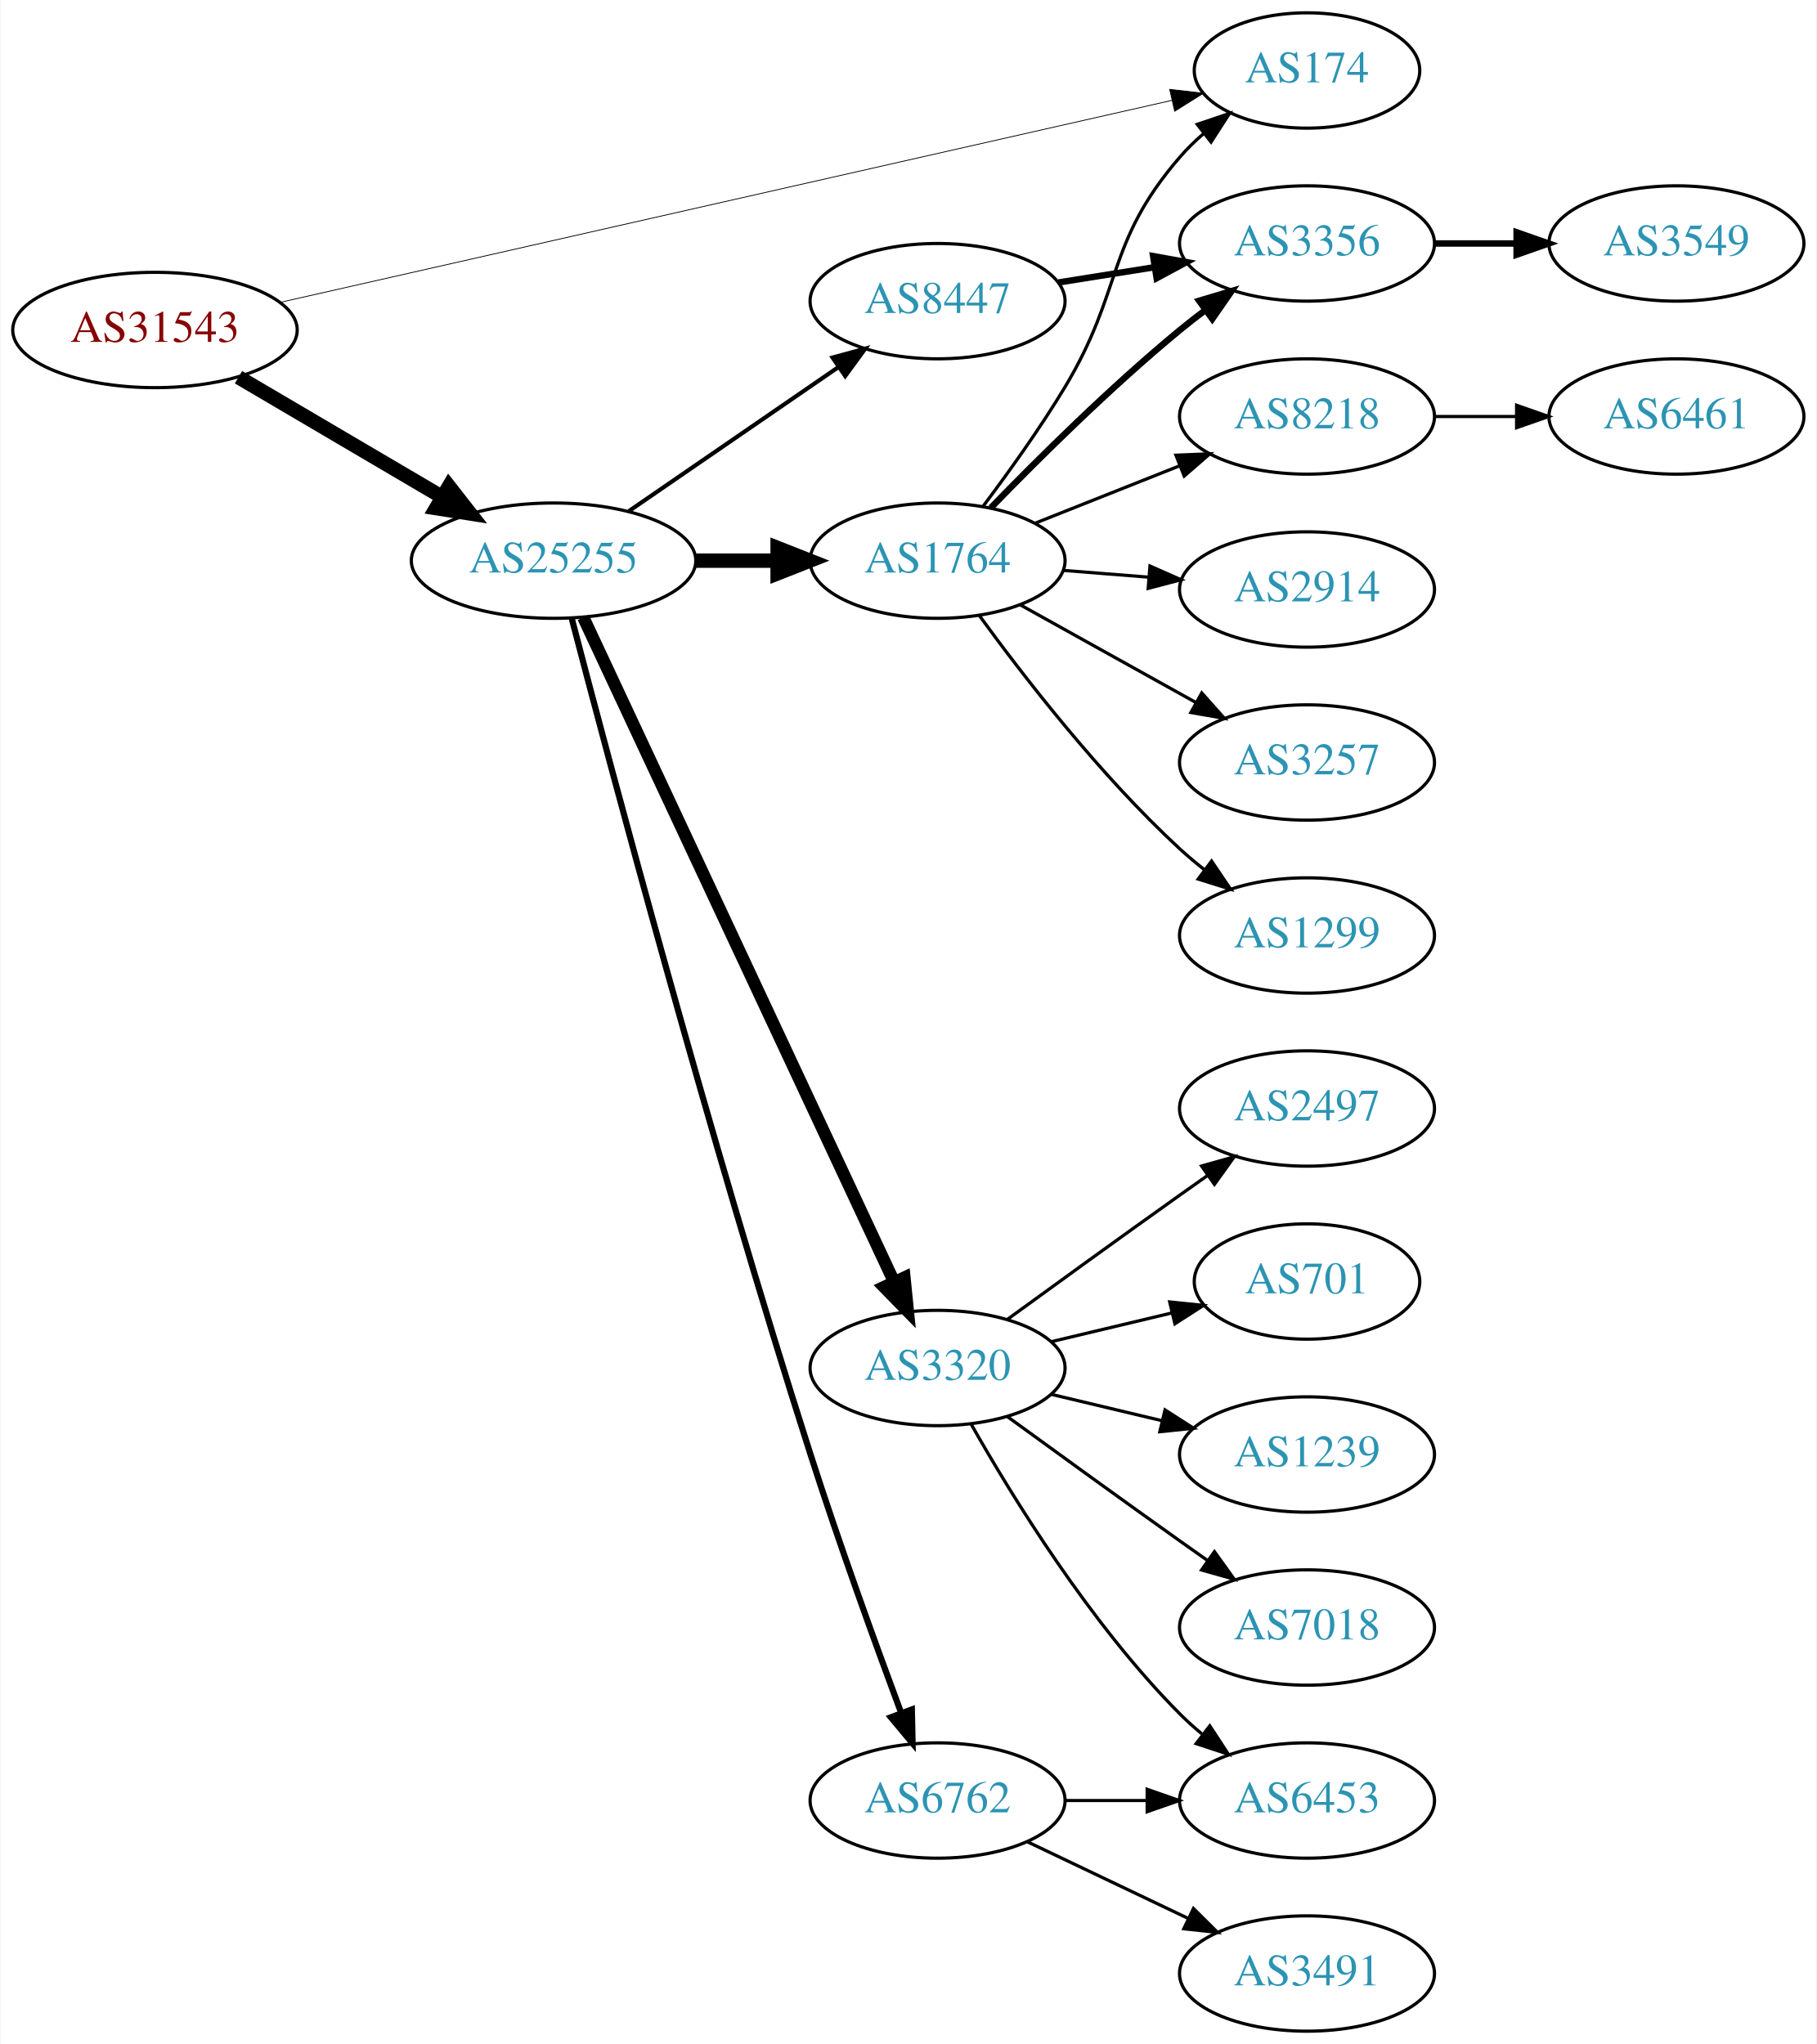
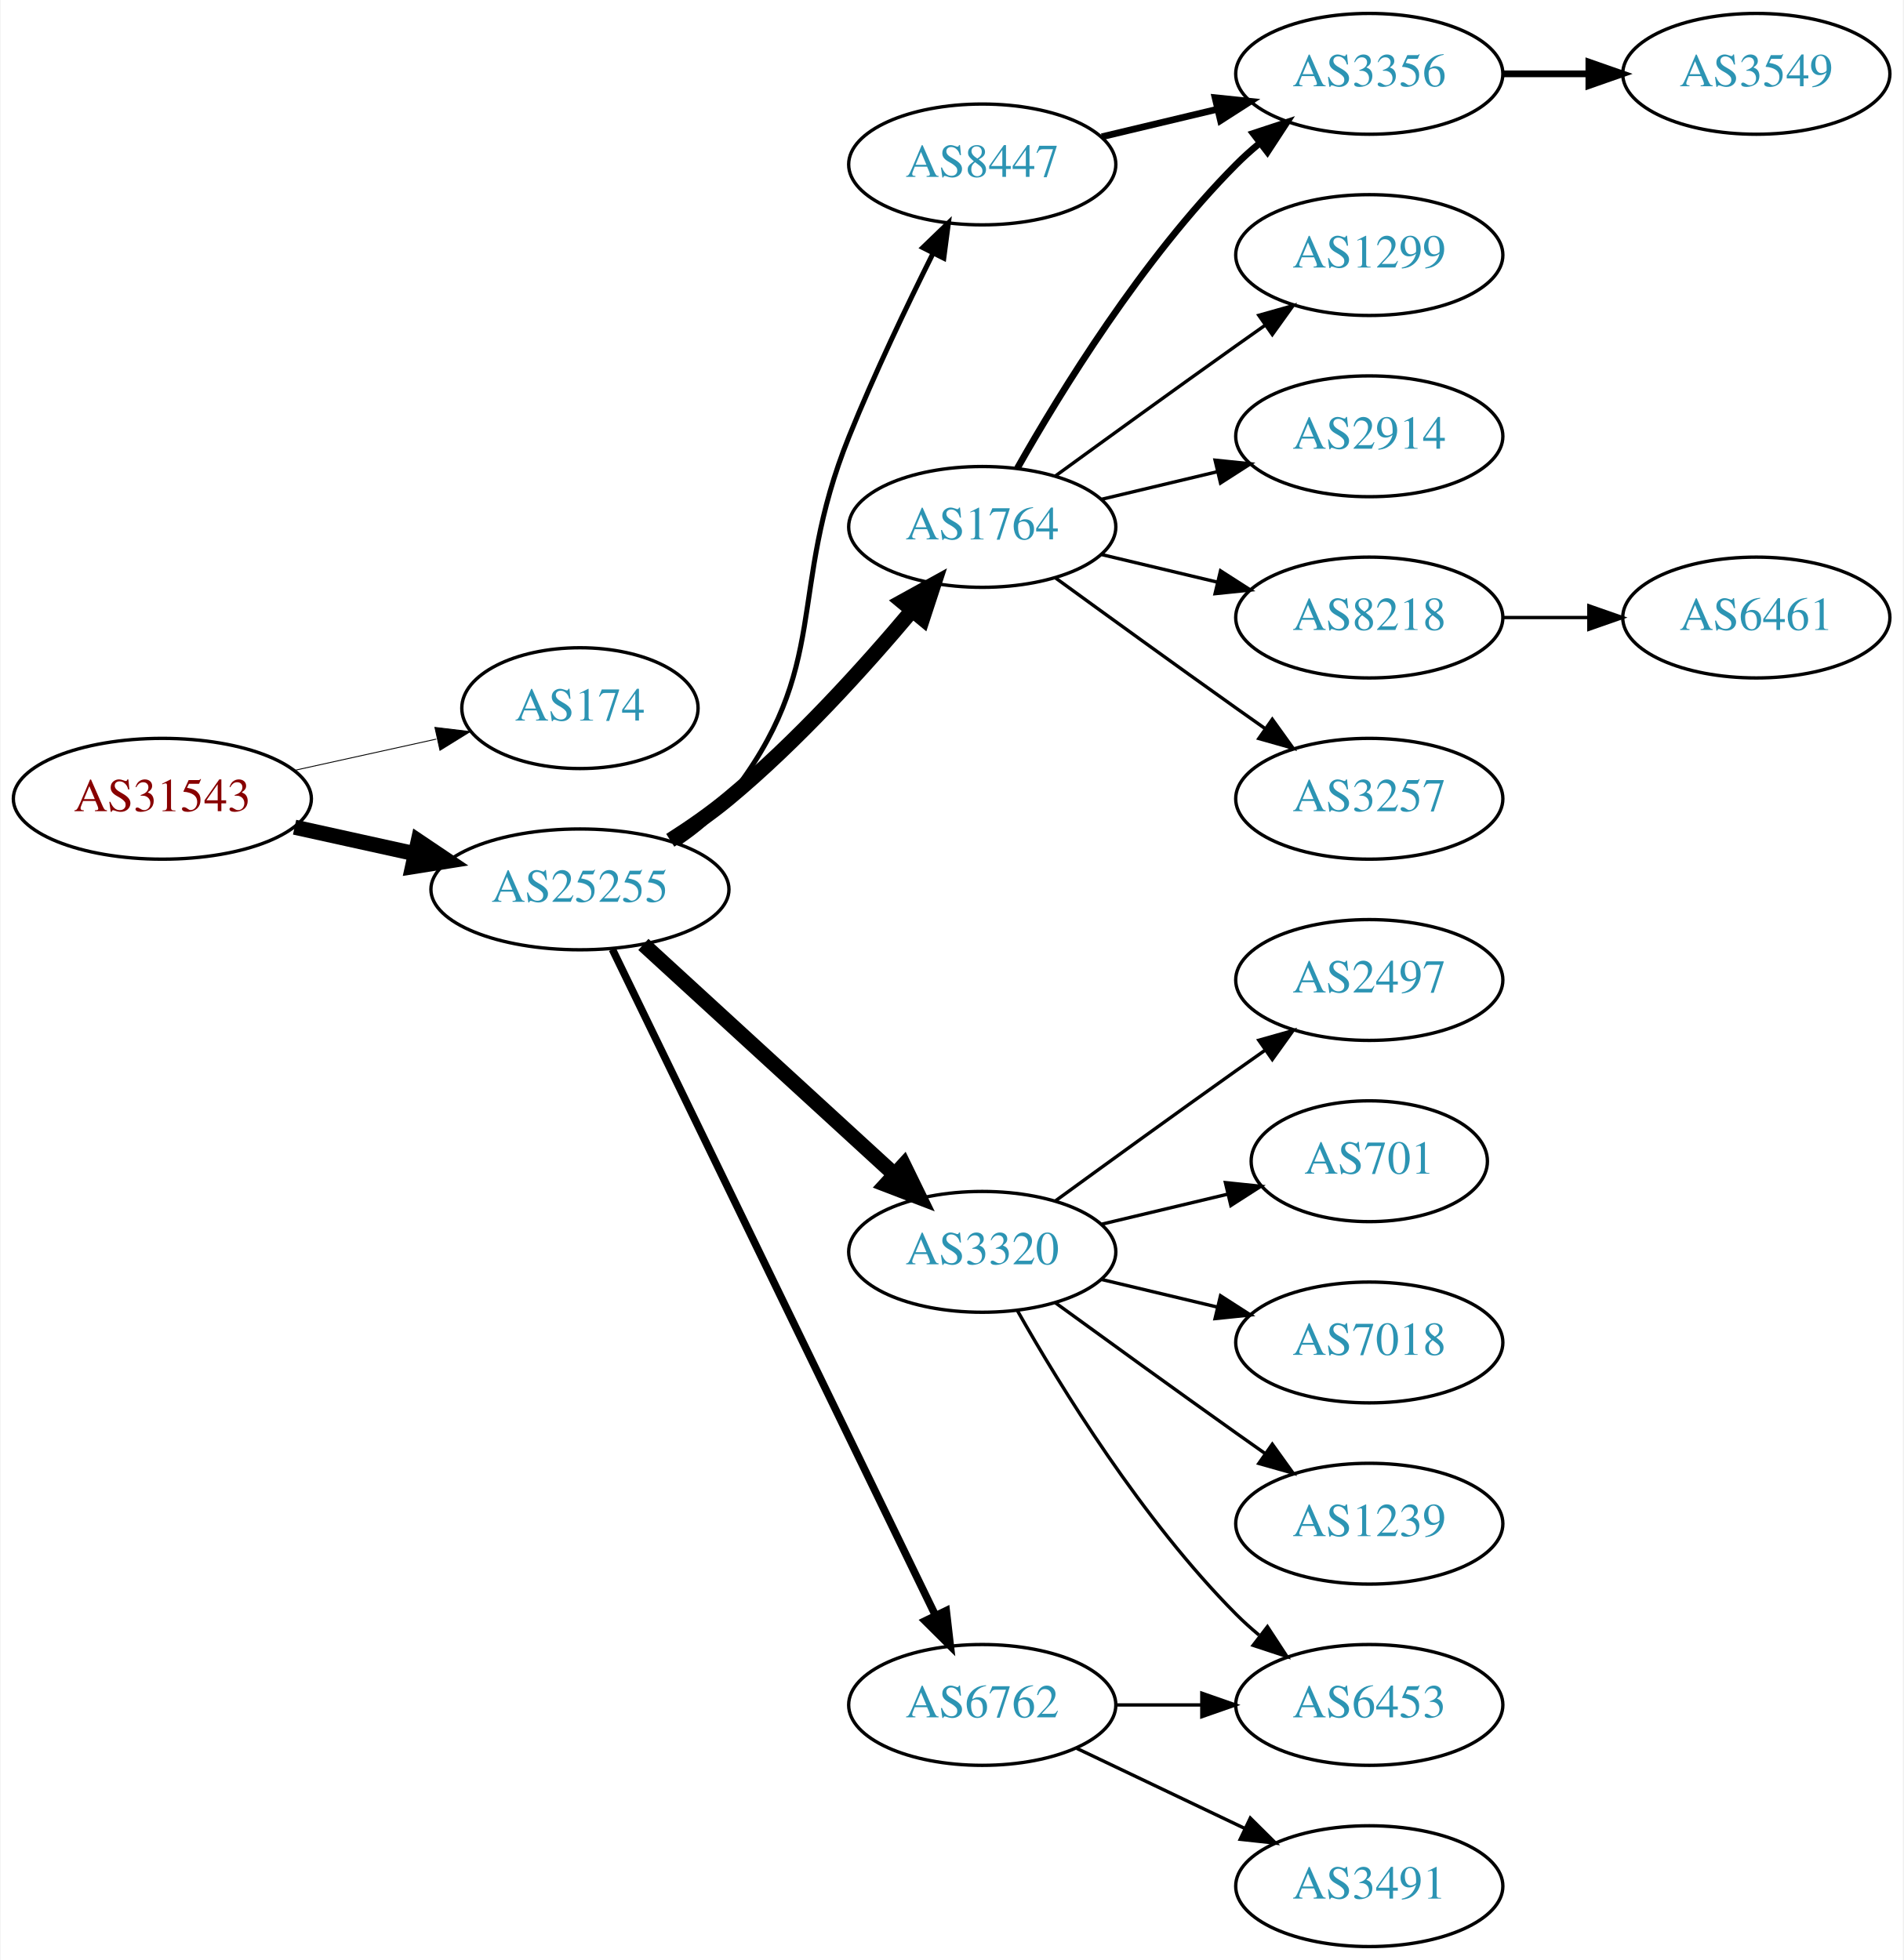
- <svg xmlns="http://www.w3.org/2000/svg" xmlns:xlink="http://www.w3.org/1999/xlink" width="567pt" height="638pt" viewBox="0.00 0.00 566.66 638.00">
-   <g id="graph0" class="graph" transform="scale(1 1) rotate(0) translate(4 634)">
-     <polygon fill="white" stroke="none" points="-4,4 -4,-634 562.663,-634 562.663,4 -4,4" />
+ <svg xmlns="http://www.w3.org/2000/svg" xmlns:xlink="http://www.w3.org/1999/xlink" width="567pt" height="584pt" viewBox="0.00 0.00 566.66 584.00">
+   <g id="graph0" class="graph" transform="scale(1 1) rotate(0) translate(4 580)">
+     <polygon fill="white" stroke="none" points="-4,4 -4,-580 562.663,-580 562.663,4 -4,4" />
    <g id="node1" class="node">
      <g id="a_node1">
        <a xlink:href="/asn/31543" xlink:title="AS31543 ~ myNET gmbh [AT]">
-           <ellipse fill="#ffffff" stroke="black" cx="44.196" cy="-531" rx="44.393" ry="18" />
-           <text text-anchor="middle" x="44.196" y="-527.3" font-family="Times,serif" font-size="14.00" fill="#880000">AS31543</text>
+           <ellipse fill="#ffffff" stroke="black" cx="44.196" cy="-342" rx="44.393" ry="18" />
+           <text text-anchor="middle" x="44.196" y="-338.3" font-family="Times,serif" font-size="14.00" fill="#880000">AS31543</text>
        </a>
      </g>
    </g>
    <g id="node2" class="node">
      <g id="a_node2">
        <a xlink:href="/asn/174" xlink:title="AS174 ~ Cogent Communications [US]">
-           <ellipse fill="#ffffff" stroke="black" cx="403.724" cy="-612" rx="35.194" ry="18" />
-           <text text-anchor="middle" x="403.724" y="-608.3" font-family="Times,serif" font-size="14.00" fill="#2c94b3">AS174</text>
+           <ellipse fill="#ffffff" stroke="black" cx="168.588" cy="-369" rx="35.194" ry="18" />
+           <text text-anchor="middle" x="168.588" y="-365.3" font-family="Times,serif" font-size="14.00" fill="#2c94b3">AS174</text>
        </a>
      </g>
    </g>
    <g id="edge1" class="edge">
-       <path fill="none" stroke="black" stroke-width="0.25" d="M83.119,-539.592C150.779,-554.92 291.745,-586.857 361.626,-602.689" />
-       <polygon fill="black" stroke="black" stroke-width="0.25" points="360.877,-606.108 371.404,-604.904 362.424,-599.281 360.877,-606.108" />
+       <path fill="none" stroke="black" stroke-width="0.265" d="M83.586,-350.469C96.993,-353.427 112.105,-356.76 125.778,-359.776" />
+       <polygon fill="black" stroke="black" stroke-width="0.265" points="125.381,-363.273 135.9,-362.01 126.889,-356.437 125.381,-363.273" />
    </g>
    <g id="node3" class="node">
      <g id="a_node3">
        <a xlink:href="/asn/25255" xlink:title="AS25255 ~ ==&gt; TELE2 AUSTRIA &lt;== [AT]">
-           <ellipse fill="#ffffff" stroke="black" cx="168.588" cy="-459" rx="44.393" ry="18" />
-           <text text-anchor="middle" x="168.588" y="-455.3" font-family="Times,serif" font-size="14.00" fill="#2c94b3">AS25255</text>
+           <ellipse fill="#ffffff" stroke="black" cx="168.588" cy="-315" rx="44.393" ry="18" />
+           <text text-anchor="middle" x="168.588" y="-311.3" font-family="Times,serif" font-size="14.00" fill="#2c94b3">AS25255</text>
        </a>
      </g>
    </g>
    <g id="edge2" class="edge">
-       <path fill="none" stroke="black" stroke-width="4.5" d="M70.259,-516.256C88.575,-505.481 113.618,-490.749 133.715,-478.927" />
-       <polygon fill="black" stroke="black" stroke-width="4.5" points="135.936,-482.189 142.559,-473.724 131.943,-475.401 135.936,-482.189" />
+       <path fill="none" stroke="black" stroke-width="4.5" d="M83.586,-333.531C94.978,-331.018 107.6,-328.233 119.525,-325.603" />
+       <polygon fill="black" stroke="black" stroke-width="4.5" points="120.418,-329.438 129.335,-323.439 118.721,-321.748 120.418,-329.438" />
    </g>
    <g id="node4" class="node">
      <g id="a_node4">
        <a xlink:href="/asn/8447" xlink:title="AS8447 ~ A1 Telekom Austria AG [AT]">
-           <ellipse fill="#ffffff" stroke="black" cx="288.431" cy="-540" rx="39.794" ry="18" />
-           <text text-anchor="middle" x="288.431" y="-536.3" font-family="Times,serif" font-size="14.00" fill="#2c94b3">AS8447</text>
+           <ellipse fill="#ffffff" stroke="black" cx="288.431" cy="-531" rx="39.794" ry="18" />
+           <text text-anchor="middle" x="288.431" y="-527.3" font-family="Times,serif" font-size="14.00" fill="#2c94b3">AS8447</text>
        </a>
      </g>
    </g>
    <g id="edge3" class="edge">
-       <path fill="none" stroke="black" stroke-width="1.286" d="M192.031,-474.426C210.612,-487.198 237.173,-505.455 257.553,-519.463" />
-       <polygon fill="black" stroke="black" stroke-width="1.286" points="255.643,-522.398 265.867,-525.178 259.609,-516.629 255.643,-522.398" />
+       <path fill="none" stroke="black" stroke-width="1.5" d="M197.904,-328.739C203.419,-332.433 208.736,-336.858 212.784,-342 244.083,-381.754 229.854,-403.078 248.784,-450 256.267,-468.547 265.962,-488.859 273.769,-504.503" />
+       <polygon fill="black" stroke="black" stroke-width="1.5" points="270.721,-506.231 278.35,-513.583 276.971,-503.078 270.721,-506.231" />
    </g>
    <g id="node5" class="node">
      <g id="a_node5">
-         <a xlink:href="/asn/1764" xlink:title="AS1764 ~ NEXTLAYER-AS [AT]">
-           <ellipse fill="#ffffff" stroke="black" cx="288.431" cy="-459" rx="39.794" ry="18" />
-           <text text-anchor="middle" x="288.431" y="-455.3" font-family="Times,serif" font-size="14.00" fill="#2c94b3">AS1764</text>
+         <a xlink:href="/asn/3320" xlink:title="AS3320 ~ DTAG [DE]">
+           <ellipse fill="#ffffff" stroke="black" cx="288.431" cy="-207" rx="39.794" ry="18" />
+           <text text-anchor="middle" x="288.431" y="-203.3" font-family="Times,serif" font-size="14.00" fill="#2c94b3">AS3320</text>
        </a>
      </g>
    </g>
    <g id="edge4" class="edge">
-       <path fill="none" stroke="black" stroke-width="4.5" d="M212.799,-459C221.112,-459 229.875,-459 238.357,-459" />
-       <polygon fill="black" stroke="black" stroke-width="4.5" points="238.516,-462.938 248.516,-459 238.516,-455.063 238.516,-462.938" />
+       <path fill="none" stroke="black" stroke-width="4.5" d="M187.486,-298.597C207.414,-280.333 239.772,-250.678 262.249,-230.079" />
+       <polygon fill="black" stroke="black" stroke-width="4.5" points="265.039,-232.863 269.751,-223.203 259.718,-227.057 265.039,-232.863" />
    </g>
    <g id="node6" class="node">
      <g id="a_node6">
+         <a xlink:href="/asn/1764" xlink:title="AS1764 ~ NEXTLAYER-AS [AT]">
+           <ellipse fill="#ffffff" stroke="black" cx="288.431" cy="-423" rx="39.794" ry="18" />
+           <text text-anchor="middle" x="288.431" y="-419.3" font-family="Times,serif" font-size="14.00" fill="#2c94b3">AS1764</text>
+         </a>
+       </g>
+     </g>
+     <g id="edge5" class="edge">
+       <path fill="none" stroke="black" stroke-width="4.5" d="M195.497,-329.621C201.391,-333.369 207.475,-337.596 212.784,-342 233.15,-358.891 253.306,-381.185 267.531,-398.107" />
+       <polygon fill="black" stroke="black" stroke-width="4.5" points="264.602,-400.744 274.012,-405.935 270.668,-395.722 264.602,-400.744" />
+     </g>
+     <g id="node7" class="node">
+       <g id="a_node7">
        <a xlink:href="/asn/6762" xlink:title="AS6762 ~ TELECOM ITALIA SPARKLE S.p.A. [IT]">
          <ellipse fill="#ffffff" stroke="black" cx="288.431" cy="-72" rx="39.794" ry="18" />
          <text text-anchor="middle" x="288.431" y="-68.3" font-family="Times,serif" font-size="14.00" fill="#2c94b3">AS6762</text>
        </a>
      </g>
    </g>
-     <g id="edge5" class="edge">
-       <path fill="none" stroke="black" stroke-width="1.929" d="M174.269,-440.922C185.915,-396.322 217.516,-277.577 248.784,-180 257.651,-152.332 268.963,-121.123 277.054,-99.395" />
-       <polygon fill="black" stroke="black" stroke-width="1.929" points="280.404,-100.43 280.633,-89.837 273.848,-97.975 280.404,-100.43" />
-     </g>
-     <g id="node7" class="node">
-       <g id="a_node7">
-         <a xlink:href="/asn/3320" xlink:title="AS3320 ~ DTAG [DE]">
-           <ellipse fill="#ffffff" stroke="black" cx="288.431" cy="-207" rx="39.794" ry="18" />
-           <text text-anchor="middle" x="288.431" y="-203.3" font-family="Times,serif" font-size="14.00" fill="#2c94b3">AS3320</text>
-         </a>
-       </g>
-     </g>
    <g id="edge6" class="edge">
-       <path fill="none" stroke="black" stroke-width="3.857" d="M177.875,-441.28C198.202,-397.812 250.635,-285.686 274.841,-233.922" />
-       <polygon fill="black" stroke="black" stroke-width="3.857" points="278.088,-235.242 279.153,-224.701 271.747,-232.276 278.088,-235.242" />
+       <path fill="none" stroke="black" stroke-width="2.25" d="M178.253,-297.132C198.734,-254.899 250.221,-148.728 274.447,-98.773" />
+       <polygon fill="black" stroke="black" stroke-width="2.25" points="277.697,-100.092 278.912,-89.567 271.399,-97.037 277.697,-100.092" />
    </g>
    <g id="node8" class="node">
      <g id="a_node8">
        <a xlink:href="/asn/3356" xlink:title="AS3356 ~ Level 3 Parent, LLC [US]">
          <ellipse fill="#ffffff" stroke="black" cx="403.724" cy="-558" rx="39.794" ry="18" />
          <text text-anchor="middle" x="403.724" y="-554.3" font-family="Times,serif" font-size="14.00" fill="#2c94b3">AS3356</text>
        </a>
      </g>
    </g>
    <g id="edge7" class="edge">
-       <path fill="none" stroke="black" stroke-width="2" d="M326.214,-545.844C335.709,-547.353 346.056,-548.997 355.984,-550.574" />
-       <polygon fill="black" stroke="black" stroke-width="2" points="355.7,-554.073 366.125,-552.185 356.798,-547.159 355.7,-554.073" />
-     </g>
-     <g id="edge11" class="edge">
-       <path fill="none" stroke="black" d="M302.679,-476.039C310.496,-486.439 320.341,-500.164 328.077,-513 346.545,-543.642 340.694,-557.922 364.077,-585 366.271,-587.54 368.753,-589.959 371.375,-592.23" />
-       <polygon fill="black" stroke="black" points="369.474,-595.186 379.512,-598.576 373.779,-589.666 369.474,-595.186" />
-     </g>
-     <g id="edge13" class="edge">
-       <path fill="none" stroke="black" stroke-width="2" d="M305.057,-475.497C319.709,-490.612 342.528,-513.266 364.077,-531 366.605,-533.08 369.287,-535.17 372.012,-537.215" />
-       <polygon fill="black" stroke="black" stroke-width="2" points="370.06,-540.123 380.21,-543.162 374.171,-534.457 370.06,-540.123" />
+       <path fill="none" stroke="black" stroke-width="2" d="M324.038,-539.248C334.909,-541.838 347.064,-544.735 358.506,-547.462" />
+       <polygon fill="black" stroke="black" stroke-width="2" points="357.789,-550.889 368.328,-549.803 359.412,-544.08 357.789,-550.889" />
    </g>
    <g id="node9" class="node">
      <g id="a_node9">
-         <a xlink:href="/asn/8218" xlink:title="AS8218 ~ legacy Neotelecoms [FR]">
-           <ellipse fill="#ffffff" stroke="black" cx="403.724" cy="-504" rx="39.794" ry="18" />
-           <text text-anchor="middle" x="403.724" y="-500.3" font-family="Times,serif" font-size="14.00" fill="#2c94b3">AS8218</text>
+         <a xlink:href="/asn/2497" xlink:title="AS2497 ~ Internet Initiative Japan Inc. [JP]">
+           <ellipse fill="#ffffff" stroke="black" cx="403.724" cy="-288" rx="39.794" ry="18" />
+           <text text-anchor="middle" x="403.724" y="-284.3" font-family="Times,serif" font-size="14.00" fill="#2c94b3">AS2497</text>
        </a>
      </g>
    </g>
    <g id="edge8" class="edge">
-       <path fill="none" stroke="black" d="M318.901,-470.706C332.67,-476.174 349.245,-482.758 364.008,-488.622" />
-       <polygon fill="black" stroke="black" points="362.815,-491.914 373.401,-492.353 365.399,-485.409 362.815,-491.914" />
+       <path fill="none" stroke="black" d="M310.279,-222.222C325.213,-233.091 345.827,-248.025 364.077,-261 366.898,-263.005 369.841,-265.085 372.789,-267.159" />
+       <polygon fill="black" stroke="black" points="370.816,-270.05 381.013,-272.926 374.835,-264.319 370.816,-270.05" />
    </g>
    <g id="node10" class="node">
      <g id="a_node10">
+         <a xlink:href="/asn/701" xlink:title="AS701 ~ UUNET [US]">
+           <ellipse fill="#ffffff" stroke="black" cx="403.724" cy="-234" rx="35.194" ry="18" />
+           <text text-anchor="middle" x="403.724" y="-230.3" font-family="Times,serif" font-size="14.00" fill="#2c94b3">AS701</text>
+         </a>
+       </g>
+     </g>
+     <g id="edge9" class="edge">
+       <path fill="none" stroke="black" d="M324.038,-215.248C335.833,-218.058 349.137,-221.229 361.405,-224.153" />
+       <polygon fill="black" stroke="black" points="360.871,-227.624 371.41,-226.537 362.494,-220.814 360.871,-227.624" />
+     </g>
+     <g id="node11" class="node">
+       <g id="a_node11">
+         <a xlink:href="/asn/6453" xlink:title="AS6453 ~ TATA COMMUNICATIONS (AMERICA) INC [US]">
+           <ellipse fill="#ffffff" stroke="black" cx="403.724" cy="-72" rx="39.794" ry="18" />
+           <text text-anchor="middle" x="403.724" y="-68.3" font-family="Times,serif" font-size="14.00" fill="#2c94b3">AS6453</text>
+         </a>
+       </g>
+     </g>
+     <g id="edge10" class="edge">
+       <path fill="none" stroke="black" d="M298.891,-189.51C311.672,-166.904 336.105,-127.114 364.077,-99 366.188,-96.879 368.484,-94.812 370.87,-92.829" />
+       <polygon fill="black" stroke="black" points="373.385,-95.31 379.185,-86.444 369.122,-89.758 373.385,-95.31" />
+     </g>
+     <g id="node12" class="node">
+       <g id="a_node12">
+         <a xlink:href="/asn/7018" xlink:title="AS7018 ~ AT&amp;T Services, Inc. [US]">
+           <ellipse fill="#ffffff" stroke="black" cx="403.724" cy="-180" rx="39.794" ry="18" />
+           <text text-anchor="middle" x="403.724" y="-176.3" font-family="Times,serif" font-size="14.00" fill="#2c94b3">AS7018</text>
+         </a>
+       </g>
+     </g>
+     <g id="edge11" class="edge">
+       <path fill="none" stroke="black" d="M324.038,-198.752C334.909,-196.162 347.064,-193.265 358.506,-190.538" />
+       <polygon fill="black" stroke="black" points="359.412,-193.92 368.328,-188.197 357.789,-187.111 359.412,-193.92" />
+     </g>
+     <g id="node13" class="node">
+       <g id="a_node13">
+         <a xlink:href="/asn/1239" xlink:title="AS1239 ~ Sprint [US]">
+           <ellipse fill="#ffffff" stroke="black" cx="403.724" cy="-126" rx="39.794" ry="18" />
+           <text text-anchor="middle" x="403.724" y="-122.3" font-family="Times,serif" font-size="14.00" fill="#2c94b3">AS1239</text>
+         </a>
+       </g>
+     </g>
+     <g id="edge12" class="edge">
+       <path fill="none" stroke="black" d="M310.279,-191.778C325.213,-180.909 345.827,-165.975 364.077,-153 366.898,-150.995 369.841,-148.915 372.789,-146.841" />
+       <polygon fill="black" stroke="black" points="374.835,-149.681 381.013,-141.074 370.816,-143.95 374.835,-149.681" />
+     </g>
+     <g id="edge14" class="edge">
+       <path fill="none" stroke="black" stroke-width="2" d="M298.891,-440.49C311.672,-463.096 336.105,-502.886 364.077,-531 366.188,-533.121 368.484,-535.188 370.87,-537.171" />
+       <polygon fill="black" stroke="black" stroke-width="2" points="369.122,-540.242 379.185,-543.556 373.385,-534.69 369.122,-540.242" />
+     </g>
+     <g id="node14" class="node">
+       <g id="a_node14">
+         <a xlink:href="/asn/1299" xlink:title="AS1299 ~ Telia Carrier [EU]">
+           <ellipse fill="#ffffff" stroke="black" cx="403.724" cy="-504" rx="39.794" ry="18" />
+           <text text-anchor="middle" x="403.724" y="-500.3" font-family="Times,serif" font-size="14.00" fill="#2c94b3">AS1299</text>
+         </a>
+       </g>
+     </g>
+     <g id="edge13" class="edge">
+       <path fill="none" stroke="black" d="M310.279,-438.222C325.213,-449.091 345.827,-464.025 364.077,-477 366.898,-479.005 369.841,-481.085 372.789,-483.159" />
+       <polygon fill="black" stroke="black" points="370.816,-486.05 381.013,-488.926 374.835,-480.319 370.816,-486.05" />
+     </g>
+     <g id="node15" class="node">
+       <g id="a_node15">
        <a xlink:href="/asn/2914" xlink:title="AS2914 ~ NTT America, Inc. [US]">
          <ellipse fill="#ffffff" stroke="black" cx="403.724" cy="-450" rx="39.794" ry="18" />
          <text text-anchor="middle" x="403.724" y="-446.3" font-family="Times,serif" font-size="14.00" fill="#2c94b3">AS2914</text>
        </a>
      </g>
    </g>
-     <g id="edge9" class="edge">
-       <path fill="none" stroke="black" d="M327.787,-455.953C336.276,-455.279 345.38,-454.555 354.214,-453.854" />
-       <polygon fill="black" stroke="black" points="354.716,-457.325 364.407,-453.044 354.162,-450.347 354.716,-457.325" />
-     </g>
-     <g id="node11" class="node">
-       <g id="a_node11">
-         <a xlink:href="/asn/3257" xlink:title="AS3257 ~ GTT [DE]">
-           <ellipse fill="#ffffff" stroke="black" cx="403.724" cy="-396" rx="39.794" ry="18" />
-           <text text-anchor="middle" x="403.724" y="-392.3" font-family="Times,serif" font-size="14.00" fill="#2c94b3">AS3257</text>
-         </a>
-       </g>
-     </g>
-     <g id="edge10" class="edge">
-       <path fill="none" stroke="black" d="M314.293,-445.174C330.379,-436.23 351.52,-424.473 369.098,-414.699" />
-       <polygon fill="black" stroke="black" points="370.88,-417.712 377.919,-409.793 367.479,-411.594 370.88,-417.712" />
-     </g>
-     <g id="node12" class="node">
-       <g id="a_node12">
-         <a xlink:href="/asn/1299" xlink:title="AS1299 ~ Telia Carrier [EU]">
-           <ellipse fill="#ffffff" stroke="black" cx="403.724" cy="-342" rx="39.794" ry="18" />
-           <text text-anchor="middle" x="403.724" y="-338.3" font-family="Times,serif" font-size="14.00" fill="#2c94b3">AS1299</text>
-         </a>
-       </g>
-     </g>
-     <g id="edge12" class="edge">
-       <path fill="none" stroke="black" d="M301.429,-441.913C315.259,-422.89 339.286,-391.824 364.077,-369 366.486,-366.783 369.085,-364.599 371.757,-362.493" />
-       <polygon fill="black" stroke="black" points="373.942,-365.23 379.871,-356.449 369.761,-359.615 373.942,-365.23" />
+     <g id="edge15" class="edge">
+       <path fill="none" stroke="black" d="M324.038,-431.248C334.909,-433.838 347.064,-436.735 358.506,-439.462" />
+       <polygon fill="black" stroke="black" points="357.789,-442.889 368.328,-441.803 359.412,-436.08 357.789,-442.889" />
    </g>
    <g id="node16" class="node">
      <g id="a_node16">
-         <a xlink:href="/asn/6453" xlink:title="AS6453 ~ TATA COMMUNICATIONS (AMERICA) INC [US]">
-           <ellipse fill="#ffffff" stroke="black" cx="403.724" cy="-72" rx="39.794" ry="18" />
-           <text text-anchor="middle" x="403.724" y="-68.3" font-family="Times,serif" font-size="14.00" fill="#2c94b3">AS6453</text>
-         </a>
-       </g>
-     </g>
-     <g id="edge22" class="edge">
+         <a xlink:href="/asn/8218" xlink:title="AS8218 ~ legacy Neotelecoms [FR]">
+           <ellipse fill="#ffffff" stroke="black" cx="403.724" cy="-396" rx="39.794" ry="18" />
+           <text text-anchor="middle" x="403.724" y="-392.3" font-family="Times,serif" font-size="14.00" fill="#2c94b3">AS8218</text>
+         </a>
+       </g>
+     </g>
+     <g id="edge16" class="edge">
+       <path fill="none" stroke="black" d="M324.038,-414.752C334.909,-412.162 347.064,-409.265 358.506,-406.538" />
+       <polygon fill="black" stroke="black" points="359.412,-409.92 368.328,-404.197 357.789,-403.111 359.412,-409.92" />
+     </g>
+     <g id="node17" class="node">
+       <g id="a_node17">
+         <a xlink:href="/asn/3257" xlink:title="AS3257 ~ GTT [DE]">
+           <ellipse fill="#ffffff" stroke="black" cx="403.724" cy="-342" rx="39.794" ry="18" />
+           <text text-anchor="middle" x="403.724" y="-338.3" font-family="Times,serif" font-size="14.00" fill="#2c94b3">AS3257</text>
+         </a>
+       </g>
+     </g>
+     <g id="edge17" class="edge">
+       <path fill="none" stroke="black" d="M310.279,-407.778C325.213,-396.909 345.827,-381.975 364.077,-369 366.898,-366.995 369.841,-364.915 372.789,-362.841" />
+       <polygon fill="black" stroke="black" points="374.835,-365.681 381.013,-357.074 370.816,-359.95 374.835,-365.681" />
+     </g>
+     <g id="edge20" class="edge">
      <path fill="none" stroke="black" d="M328.103,-72C336.306,-72 345.07,-72 353.602,-72" />
      <polygon fill="black" stroke="black" points="353.841,-75.5 363.841,-72 353.841,-68.5 353.841,-75.5" />
    </g>
-     <g id="node20" class="node">
-       <g id="a_node20">
+     <g id="node19" class="node">
+       <g id="a_node19">
        <a xlink:href="/asn/3491" xlink:title="AS3491 ~ PCCW Global, Inc. [US]">
          <ellipse fill="#ffffff" stroke="black" cx="403.724" cy="-18" rx="39.794" ry="18" />
          <text text-anchor="middle" x="403.724" y="-14.3" font-family="Times,serif" font-size="14.00" fill="#2c94b3">AS3491</text>
        </a>
      </g>
    </g>
-     <g id="edge21" class="edge">
+     <g id="edge19" class="edge">
      <path fill="none" stroke="black" d="M316.567,-59.066C331.561,-51.919 350.382,-42.948 366.605,-35.215" />
      <polygon fill="black" stroke="black" points="368.288,-38.291 375.809,-30.829 365.276,-31.972 368.288,-38.291" />
    </g>
-     <g id="node14" class="node">
-       <g id="a_node14">
-         <a xlink:href="/asn/2497" xlink:title="AS2497 ~ Internet Initiative Japan Inc. [JP]">
-           <ellipse fill="#ffffff" stroke="black" cx="403.724" cy="-288" rx="39.794" ry="18" />
-           <text text-anchor="middle" x="403.724" y="-284.3" font-family="Times,serif" font-size="14.00" fill="#2c94b3">AS2497</text>
-         </a>
-       </g>
-     </g>
-     <g id="edge15" class="edge">
-       <path fill="none" stroke="black" d="M310.279,-222.222C325.213,-233.091 345.827,-248.025 364.077,-261 366.898,-263.005 369.841,-265.085 372.789,-267.159" />
-       <polygon fill="black" stroke="black" points="370.816,-270.05 381.013,-272.926 374.835,-264.319 370.816,-270.05" />
-     </g>
-     <g id="node15" class="node">
-       <g id="a_node15">
-         <a xlink:href="/asn/701" xlink:title="AS701 ~ UUNET [US]">
-           <ellipse fill="#ffffff" stroke="black" cx="403.724" cy="-234" rx="35.194" ry="18" />
-           <text text-anchor="middle" x="403.724" y="-230.3" font-family="Times,serif" font-size="14.00" fill="#2c94b3">AS701</text>
-         </a>
-       </g>
-     </g>
-     <g id="edge16" class="edge">
-       <path fill="none" stroke="black" d="M324.038,-215.248C335.833,-218.058 349.137,-221.229 361.405,-224.153" />
-       <polygon fill="black" stroke="black" points="360.871,-227.624 371.41,-226.537 362.494,-220.814 360.871,-227.624" />
-     </g>
-     <g id="edge17" class="edge">
-       <path fill="none" stroke="black" d="M298.891,-189.51C311.672,-166.904 336.105,-127.114 364.077,-99 366.188,-96.879 368.484,-94.812 370.87,-92.829" />
-       <polygon fill="black" stroke="black" points="373.385,-95.31 379.185,-86.444 369.122,-89.758 373.385,-95.31" />
-     </g>
-     <g id="node17" class="node">
-       <g id="a_node17">
-         <a xlink:href="/asn/1239" xlink:title="AS1239 ~ Sprint [US]">
-           <ellipse fill="#ffffff" stroke="black" cx="403.724" cy="-180" rx="39.794" ry="18" />
-           <text text-anchor="middle" x="403.724" y="-176.3" font-family="Times,serif" font-size="14.00" fill="#2c94b3">AS1239</text>
-         </a>
-       </g>
-     </g>
-     <g id="edge18" class="edge">
-       <path fill="none" stroke="black" d="M324.038,-198.752C334.909,-196.162 347.064,-193.265 358.506,-190.538" />
-       <polygon fill="black" stroke="black" points="359.412,-193.92 368.328,-188.197 357.789,-187.111 359.412,-193.92" />
-     </g>
-     <g id="node18" class="node">
-       <g id="a_node18">
-         <a xlink:href="/asn/7018" xlink:title="AS7018 ~ AT&amp;T Services, Inc. [US]">
-           <ellipse fill="#ffffff" stroke="black" cx="403.724" cy="-126" rx="39.794" ry="18" />
-           <text text-anchor="middle" x="403.724" y="-122.3" font-family="Times,serif" font-size="14.00" fill="#2c94b3">AS7018</text>
-         </a>
-       </g>
-     </g>
-     <g id="edge19" class="edge">
-       <path fill="none" stroke="black" d="M310.279,-191.778C325.213,-180.909 345.827,-165.975 364.077,-153 366.898,-150.995 369.841,-148.915 372.789,-146.841" />
-       <polygon fill="black" stroke="black" points="374.835,-149.681 381.013,-141.074 370.816,-143.95 374.835,-149.681" />
-     </g>
-     <g id="node19" class="node">
-       <g id="a_node19">
+     <g id="node20" class="node">
+       <g id="a_node20">
        <a xlink:href="/asn/3549" xlink:title="AS3549 ~ Level 3 Parent, LLC [US]">
          <ellipse fill="#ffffff" stroke="black" cx="519.017" cy="-558" rx="39.794" ry="18" />
          <text text-anchor="middle" x="519.017" y="-554.3" font-family="Times,serif" font-size="14.00" fill="#2c94b3">AS3549</text>
        </a>
      </g>
    </g>
-     <g id="edge20" class="edge">
+     <g id="edge21" class="edge">
      <path fill="none" stroke="black" stroke-width="2" d="M443.396,-558C451.599,-558 460.363,-558 468.895,-558" />
      <polygon fill="black" stroke="black" stroke-width="2" points="469.134,-561.5 479.134,-558 469.134,-554.5 469.134,-561.5" />
    </g>
-     <g id="node13" class="node">
-       <g id="a_node13">
+     <g id="node18" class="node">
+       <g id="a_node18">
        <a xlink:href="/asn/6461" xlink:title="AS6461 ~ Zayo Bandwidth [US]">
-           <ellipse fill="#ffffff" stroke="black" cx="519.017" cy="-504" rx="39.794" ry="18" />
-           <text text-anchor="middle" x="519.017" y="-500.3" font-family="Times,serif" font-size="14.00" fill="#2c94b3">AS6461</text>
-         </a>
-       </g>
-     </g>
-     <g id="edge14" class="edge">
-       <path fill="none" stroke="black" d="M443.396,-504C451.599,-504 460.363,-504 468.895,-504" />
-       <polygon fill="black" stroke="black" points="469.134,-507.5 479.134,-504 469.134,-500.5 469.134,-507.5" />
+           <ellipse fill="#ffffff" stroke="black" cx="519.017" cy="-396" rx="39.794" ry="18" />
+           <text text-anchor="middle" x="519.017" y="-392.3" font-family="Times,serif" font-size="14.00" fill="#2c94b3">AS6461</text>
+         </a>
+       </g>
+     </g>
+     <g id="edge18" class="edge">
+       <path fill="none" stroke="black" d="M443.396,-396C451.599,-396 460.363,-396 468.895,-396" />
+       <polygon fill="black" stroke="black" points="469.134,-399.5 479.134,-396 469.134,-392.5 469.134,-399.5" />
    </g>
  </g>
</svg>
